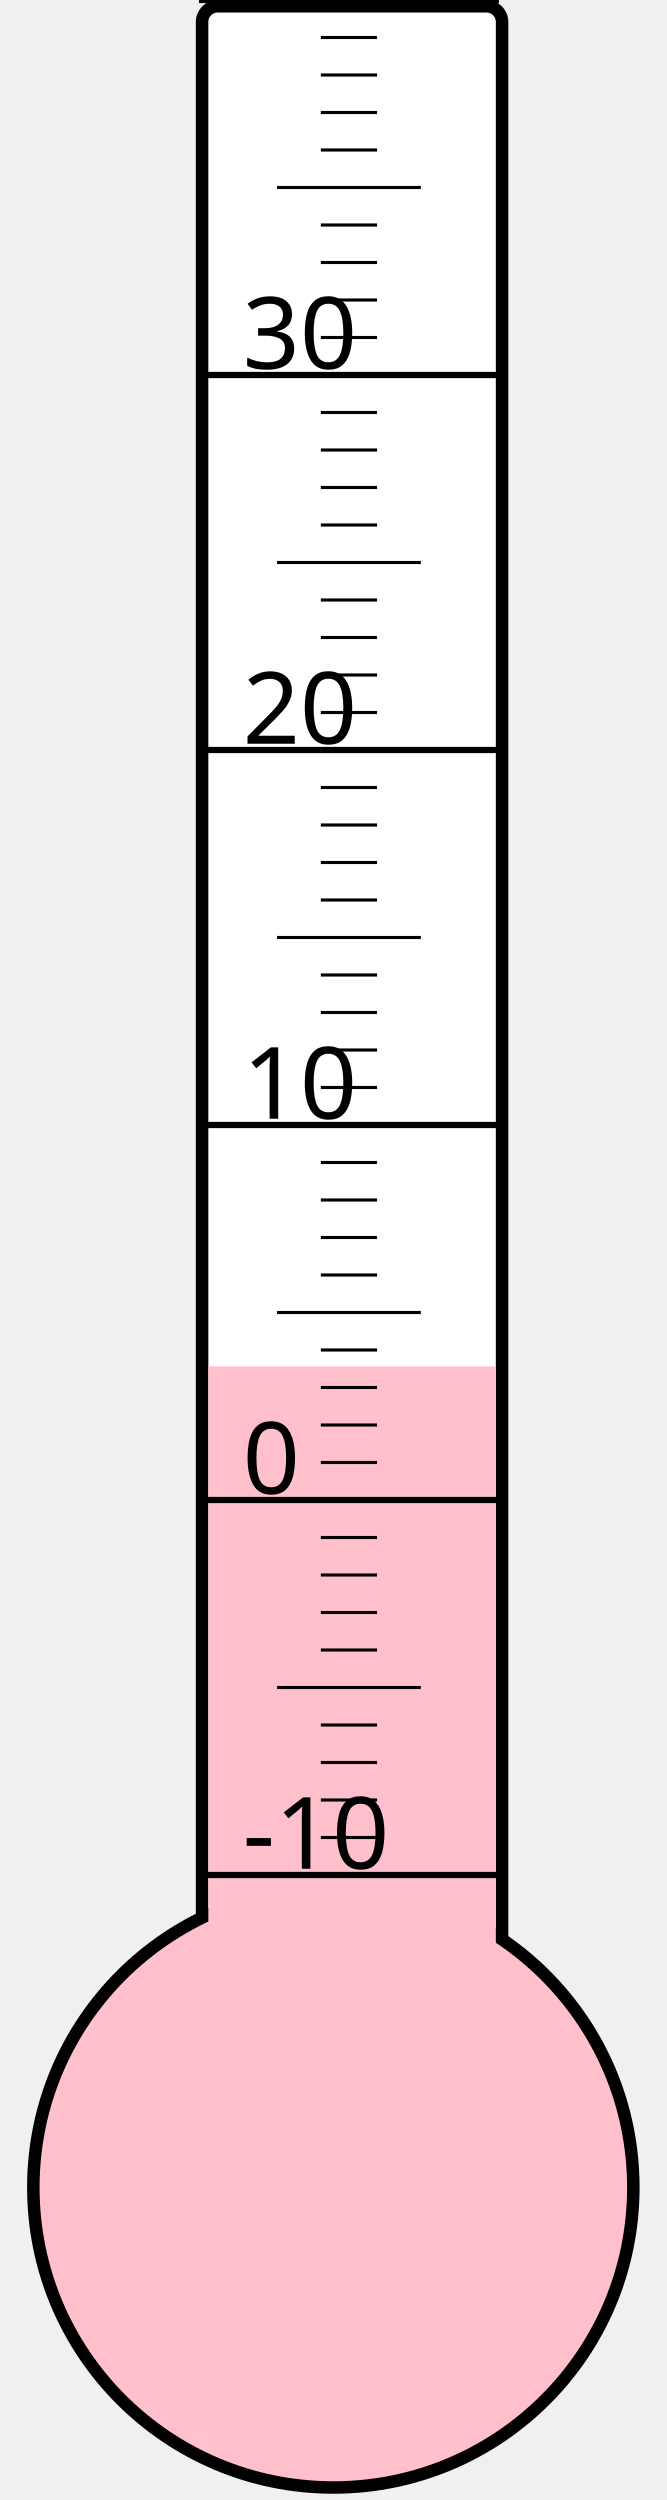
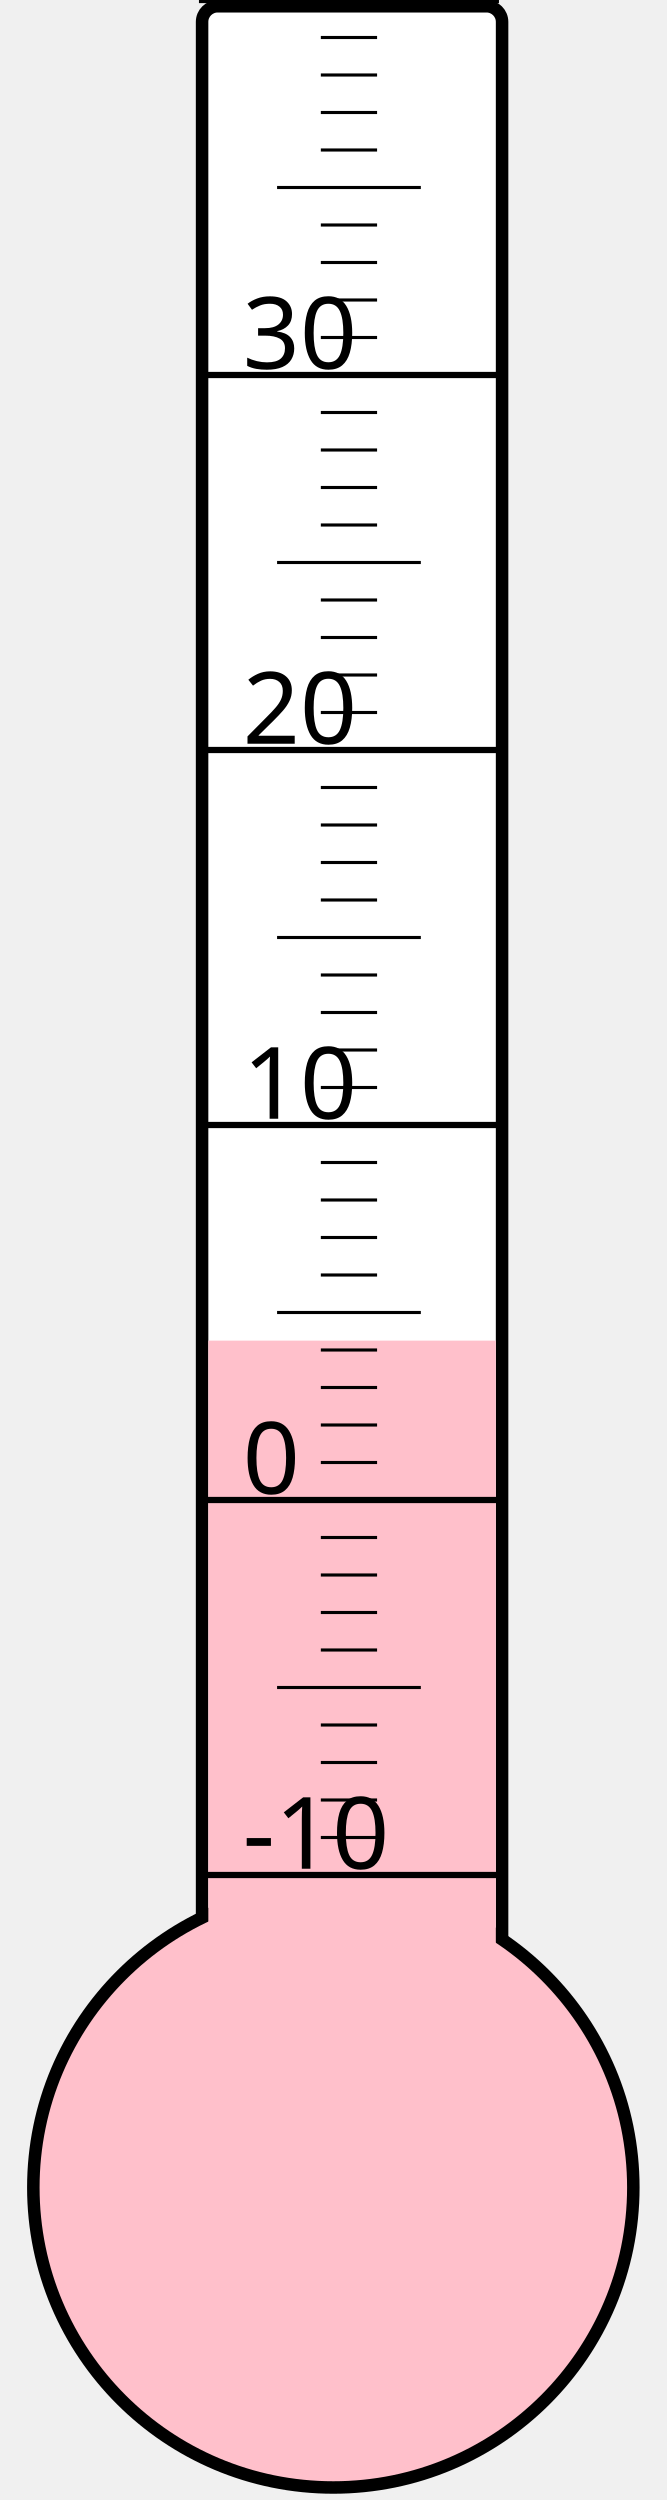
<svg xmlns="http://www.w3.org/2000/svg" width="40px" height="150px" viewBox="0 0 200 800">
  <rect width="200" height="800" x="0" y="0" style="fill: #ffffeb; fill-opacity: 0;" />
  <rect width="96" height="680" x="58" y="2" rx="5" ry="5" style="fill: white; fill-opacity: 1; stroke: black; stroke-width: 4;" />
  <circle cx="100" cy="700" r="96" style="fill: pink; stroke: black; stroke-width: 4;" />
-   <rect width="92" height="262.75" x="60" y="437.25" style="fill: pink; fill-opacity: 1; stroke-width: 0;" />
+   <rect width="92" height="271.0" x="60" y="429.0" style="fill: pink; fill-opacity: 1; stroke-width: 0;" />
  <text x="71" y="598" style="font-family: sans-serif; font-size: 24pt;">-10</text>
  <text x="71" y="478" style="font-family: sans-serif; font-size: 24pt;">0</text>
  <text x="71" y="358" style="font-family: sans-serif; font-size: 24pt;">10</text>
  <text x="71" y="238" style="font-family: sans-serif; font-size: 24pt;">20</text>
  <text x="71" y="118" style="font-family: sans-serif; font-size: 24pt;">30</text>
  <g style="stroke: black;">
    <line x1="57" y1="600" x2="153" y2="600" style="stroke-width: 2;" />
    <line x1="96" y1="588" x2="114" y2="588" style="stroke-width: 1;" />
    <line x1="96" y1="576" x2="114" y2="576" style="stroke-width: 1;" />
    <line x1="96" y1="564" x2="114" y2="564" style="stroke-width: 1;" />
    <line x1="96" y1="552" x2="114" y2="552" style="stroke-width: 1;" />
    <line x1="82" y1="540" x2="128" y2="540" style="stroke-width: 1;" />
    <line x1="96" y1="528" x2="114" y2="528" style="stroke-width: 1;" />
    <line x1="96" y1="516" x2="114" y2="516" style="stroke-width: 1;" />
    <line x1="96" y1="504" x2="114" y2="504" style="stroke-width: 1;" />
    <line x1="96" y1="492" x2="114" y2="492" style="stroke-width: 1;" />
    <line x1="57" y1="480" x2="153" y2="480" style="stroke-width: 2;" />
    <line x1="96" y1="468" x2="114" y2="468" style="stroke-width: 1;" />
    <line x1="96" y1="456" x2="114" y2="456" style="stroke-width: 1;" />
    <line x1="96" y1="444" x2="114" y2="444" style="stroke-width: 1;" />
    <line x1="96" y1="432" x2="114" y2="432" style="stroke-width: 1;" />
    <line x1="82" y1="420" x2="128" y2="420" style="stroke-width: 1;" />
    <line x1="96" y1="408" x2="114" y2="408" style="stroke-width: 1;" />
    <line x1="96" y1="396" x2="114" y2="396" style="stroke-width: 1;" />
    <line x1="96" y1="384" x2="114" y2="384" style="stroke-width: 1;" />
    <line x1="96" y1="372" x2="114" y2="372" style="stroke-width: 1;" />
    <line x1="57" y1="360" x2="153" y2="360" style="stroke-width: 2;" />
    <line x1="96" y1="348" x2="114" y2="348" style="stroke-width: 1;" />
    <line x1="96" y1="336" x2="114" y2="336" style="stroke-width: 1;" />
    <line x1="96" y1="324" x2="114" y2="324" style="stroke-width: 1;" />
    <line x1="96" y1="312" x2="114" y2="312" style="stroke-width: 1;" />
    <line x1="82" y1="300" x2="128" y2="300" style="stroke-width: 1;" />
    <line x1="96" y1="288" x2="114" y2="288" style="stroke-width: 1;" />
    <line x1="96" y1="276" x2="114" y2="276" style="stroke-width: 1;" />
    <line x1="96" y1="264" x2="114" y2="264" style="stroke-width: 1;" />
    <line x1="96" y1="252" x2="114" y2="252" style="stroke-width: 1;" />
    <line x1="57" y1="240" x2="153" y2="240" style="stroke-width: 2;" />
    <line x1="96" y1="228" x2="114" y2="228" style="stroke-width: 1;" />
    <line x1="96" y1="216" x2="114" y2="216" style="stroke-width: 1;" />
    <line x1="96" y1="204" x2="114" y2="204" style="stroke-width: 1;" />
    <line x1="96" y1="192" x2="114" y2="192" style="stroke-width: 1;" />
    <line x1="82" y1="180" x2="128" y2="180" style="stroke-width: 1;" />
    <line x1="96" y1="168" x2="114" y2="168" style="stroke-width: 1;" />
    <line x1="96" y1="156" x2="114" y2="156" style="stroke-width: 1;" />
    <line x1="96" y1="144" x2="114" y2="144" style="stroke-width: 1;" />
    <line x1="96" y1="132" x2="114" y2="132" style="stroke-width: 1;" />
    <line x1="57" y1="120" x2="153" y2="120" style="stroke-width: 2;" />
    <line x1="96" y1="108" x2="114" y2="108" style="stroke-width: 1;" />
    <line x1="96" y1="96" x2="114" y2="96" style="stroke-width: 1;" />
    <line x1="96" y1="84" x2="114" y2="84" style="stroke-width: 1;" />
    <line x1="96" y1="72" x2="114" y2="72" style="stroke-width: 1;" />
    <line x1="82" y1="60" x2="128" y2="60" style="stroke-width: 1;" />
    <line x1="96" y1="48" x2="114" y2="48" style="stroke-width: 1;" />
    <line x1="96" y1="36" x2="114" y2="36" style="stroke-width: 1;" />
    <line x1="96" y1="24" x2="114" y2="24" style="stroke-width: 1;" />
    <line x1="96" y1="12" x2="114" y2="12" style="stroke-width: 1;" />
    <line x1="57" y1="0" x2="153" y2="0" style="stroke-width: 2;" />
  </g>
</svg>
